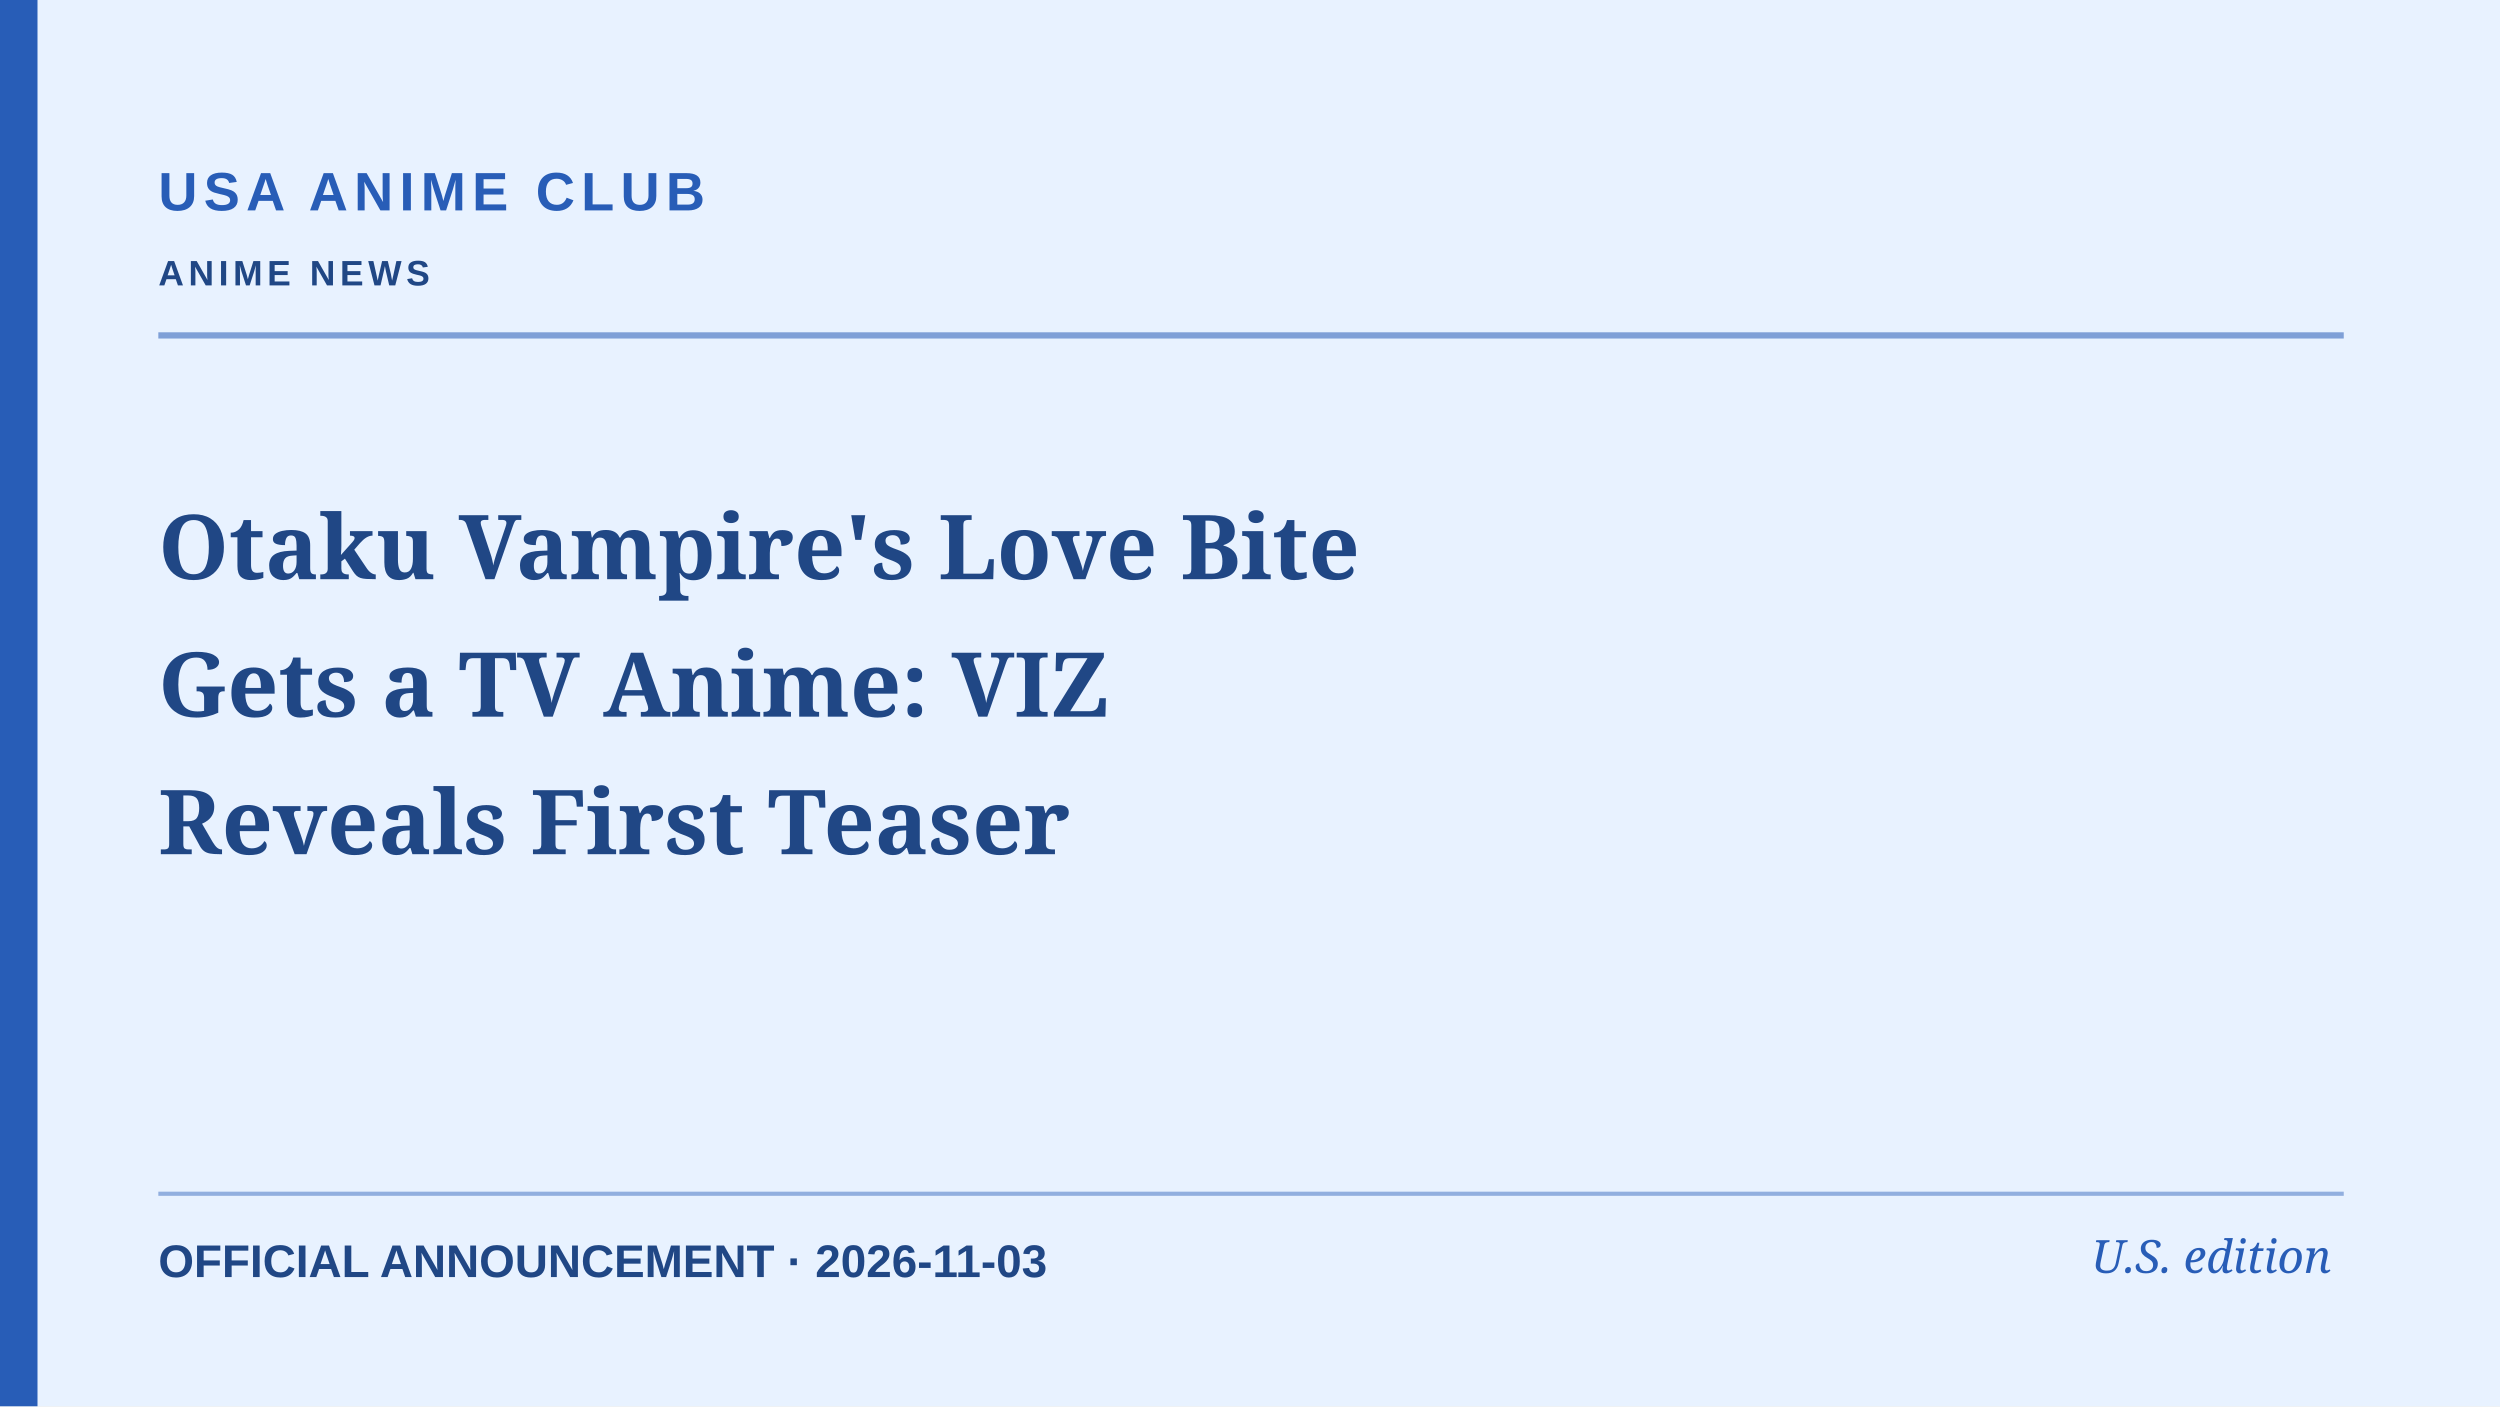
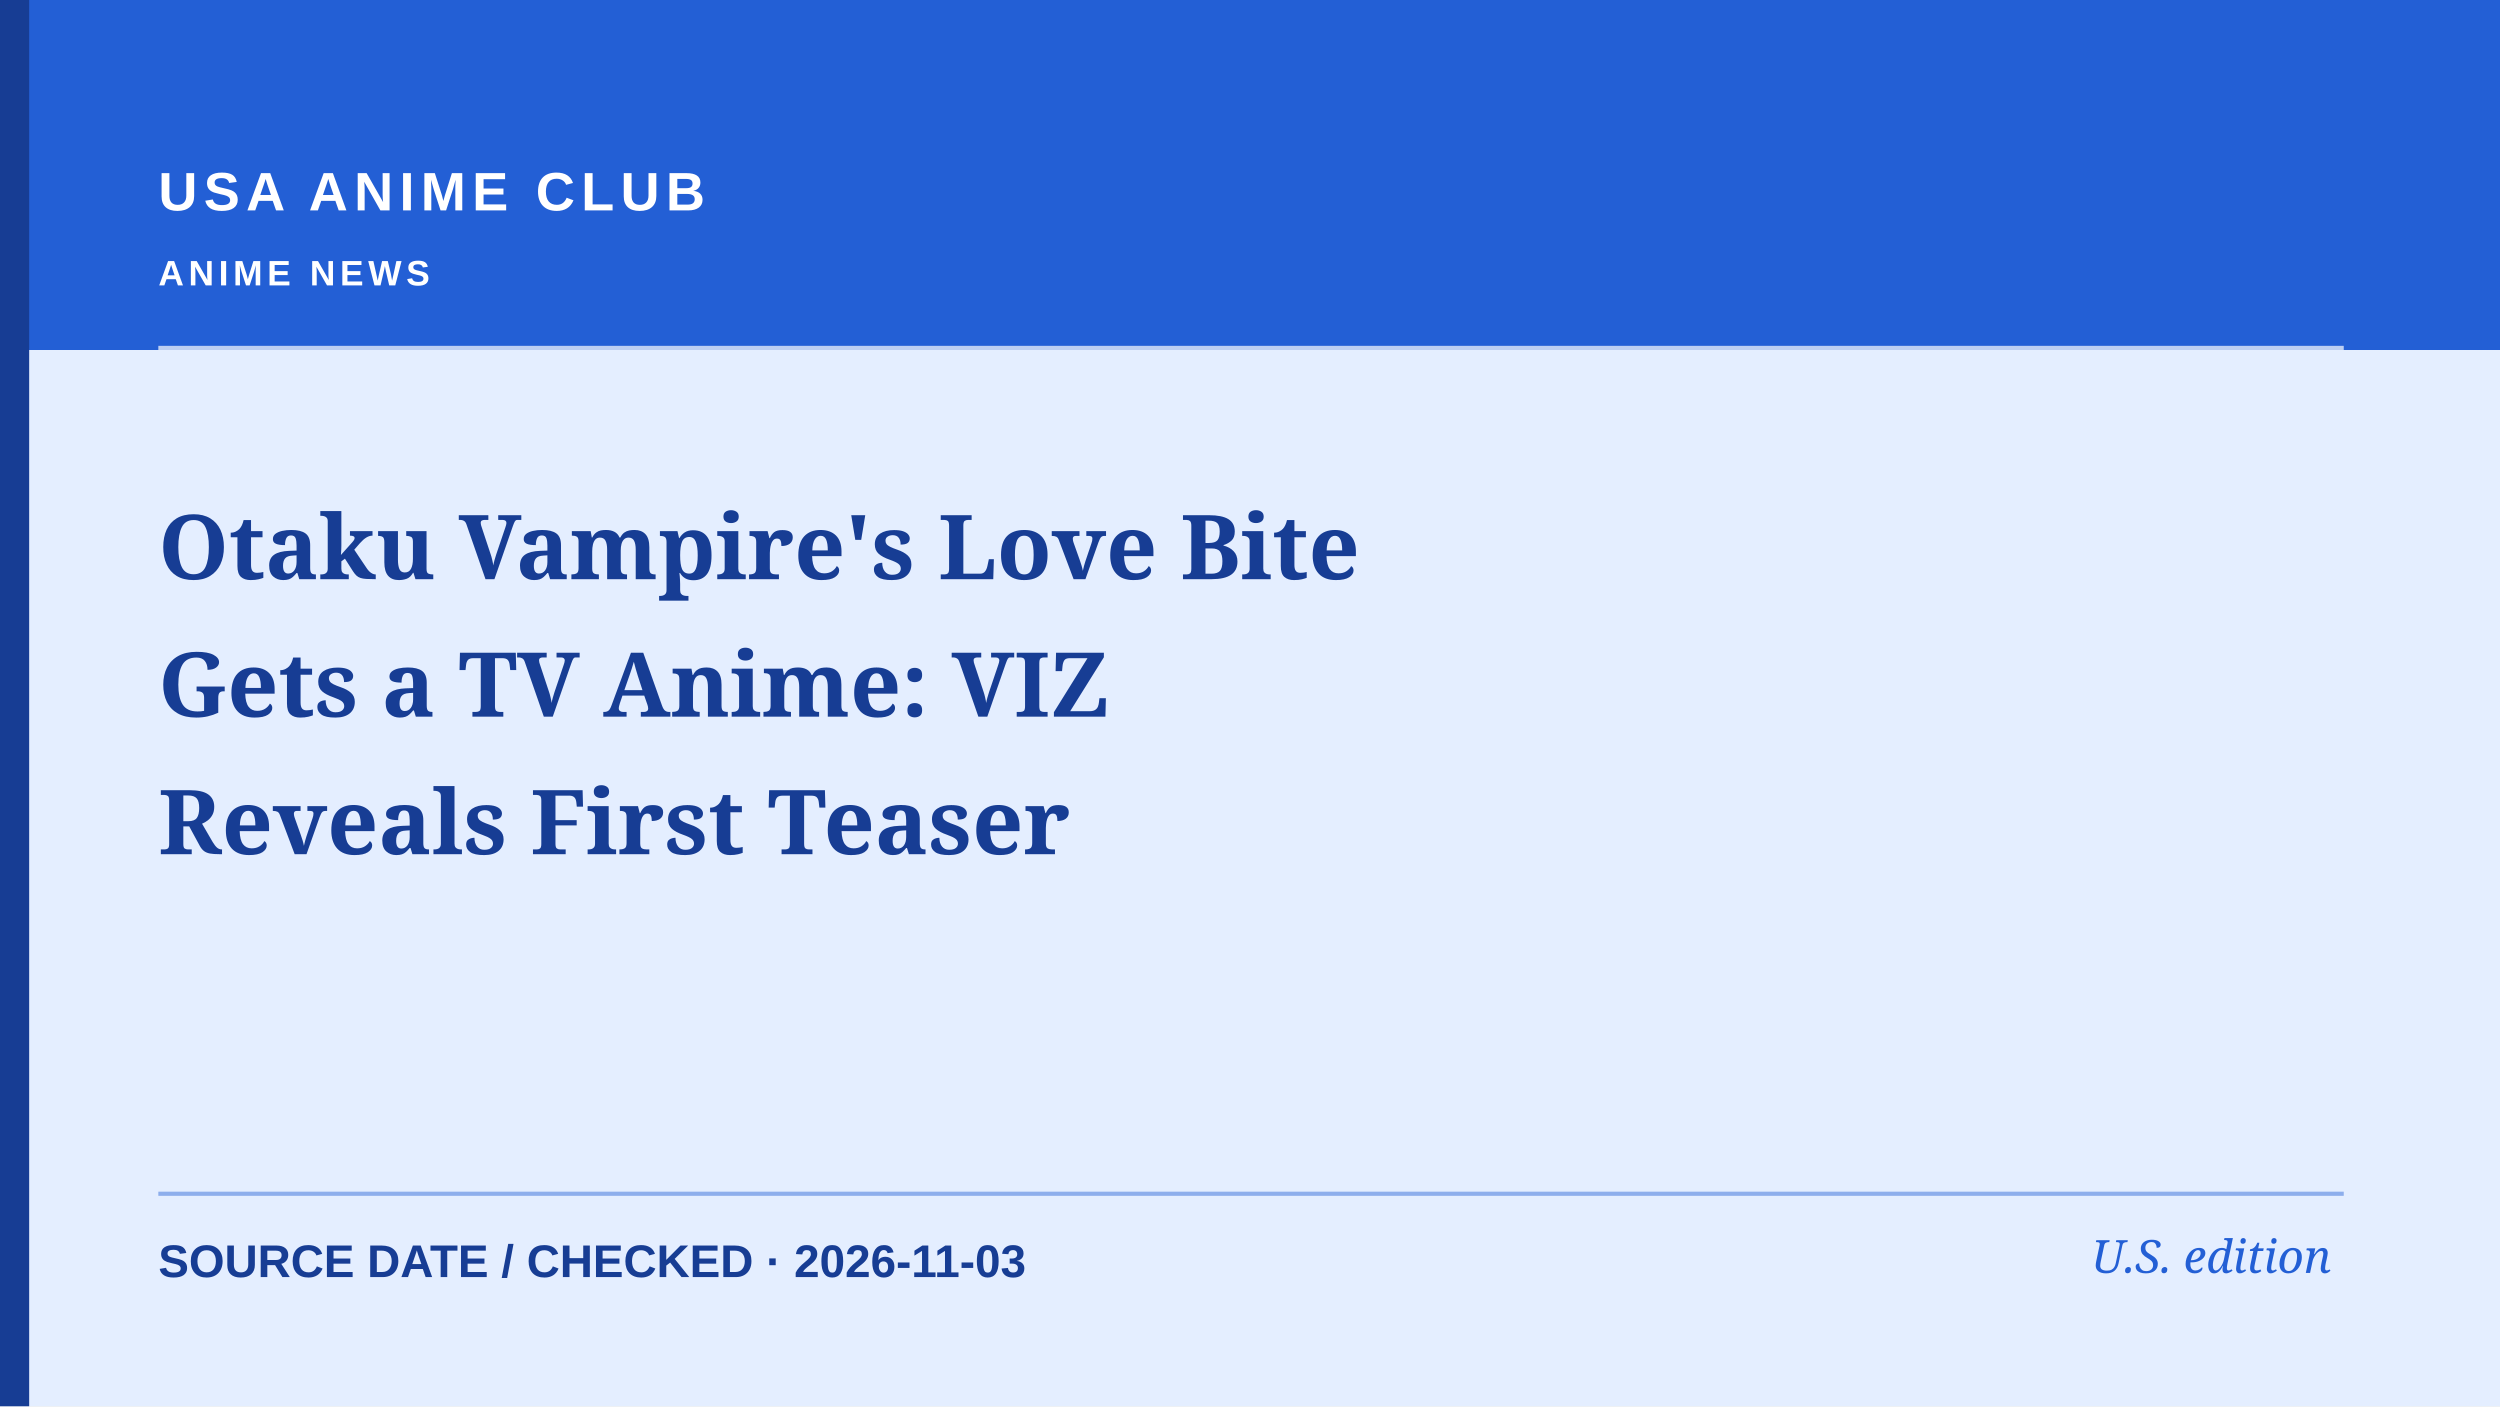
<svg xmlns="http://www.w3.org/2000/svg" role="img" aria-label="Editorial cover: Otaku Vampire's Love Bite Gets a TV Anime: VIZ Reveals First Teaser" width="1200" height="675" viewBox="0 0 1200 675">
-   <rect width="1200" height="675" fill="#e8f2ff" />
-   <rect x="0" y="0" width="18" height="675" fill="#285db7" />
-   <path d="M76 161H1125" stroke="#285db7" stroke-width="3" opacity=".55" />
-   <path d="M76 573H1125" stroke="#285db7" stroke-width="2" opacity=".45" />
-   <text x="76" y="101" fill="#285db7" font-family="Arial,sans-serif" font-weight="700" font-size="26" letter-spacing="3">USA ANIME CLUB</text>
-   <text x="76" y="137" fill="#204785" font-family="Arial,sans-serif" font-weight="600" font-size="17" letter-spacing="2.2">ANIME NEWS</text>
-   <text x="76" y="278" fill="#204785" font-family="Georgia,serif" font-weight="700" font-size="43">Otaku Vampire's Love Bite</text>
-   <text x="76" y="344" fill="#204785" font-family="Georgia,serif" font-weight="700" font-size="43">Gets a TV Anime: VIZ</text>
-   <text x="76" y="410" fill="#204785" font-family="Georgia,serif" font-weight="700" font-size="43">Reveals First Teaser</text>
-   <text x="76" y="613" fill="#204785" font-family="Arial,sans-serif" font-size="22" font-weight="600">OFFICIAL ANNOUNCEMENT  ·  2026-11-03</text>
-   <text x="1119" y="611" text-anchor="end" fill="#285db7" font-family="Georgia,serif" font-style="italic" font-size="22">U.S. edition</text>
+   <rect width="1200" height="675" fill="#e4eeff" />
+   <rect x="0" y="0" width="1200" height="168" fill="#235fd5" />
+   <rect x="0" y="0" width="14" height="675" fill="#173d94" />
+   <path d="M76 167H1125" stroke="#ffffff" stroke-width="2" opacity=".7" />
+   <path d="M76 573H1125" stroke="#235fd5" stroke-width="2" opacity=".45" />
+   <text x="76" y="101" fill="#ffffff" font-family="Arial,sans-serif" font-weight="700" font-size="26" letter-spacing="3">USA ANIME CLUB</text>
+   <text x="76" y="137" fill="#ffffff" font-family="Arial,sans-serif" font-weight="600" font-size="17" letter-spacing="2.2">ANIME NEWS</text>
+   <text x="76" y="278" fill="#173d94" font-family="Georgia,serif" font-weight="700" font-size="43">Otaku Vampire's Love Bite</text>
+   <text x="76" y="344" fill="#173d94" font-family="Georgia,serif" font-weight="700" font-size="43">Gets a TV Anime: VIZ</text>
+   <text x="76" y="410" fill="#173d94" font-family="Georgia,serif" font-weight="700" font-size="43">Reveals First Teaser</text>
+   <text x="76" y="613" fill="#173d94" font-family="Arial,sans-serif" font-size="22" font-weight="600">SOURCE DATE / CHECKED  ·  2026-11-03</text>
+   <text x="1119" y="611" text-anchor="end" fill="#235fd5" font-family="Georgia,serif" font-style="italic" font-size="22">U.S. edition</text>
</svg>
